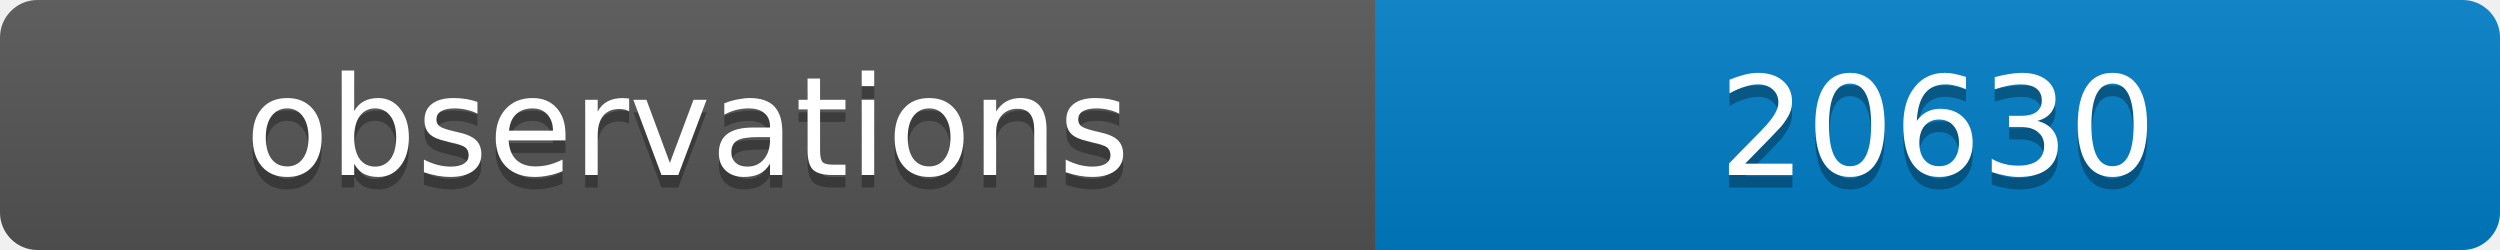
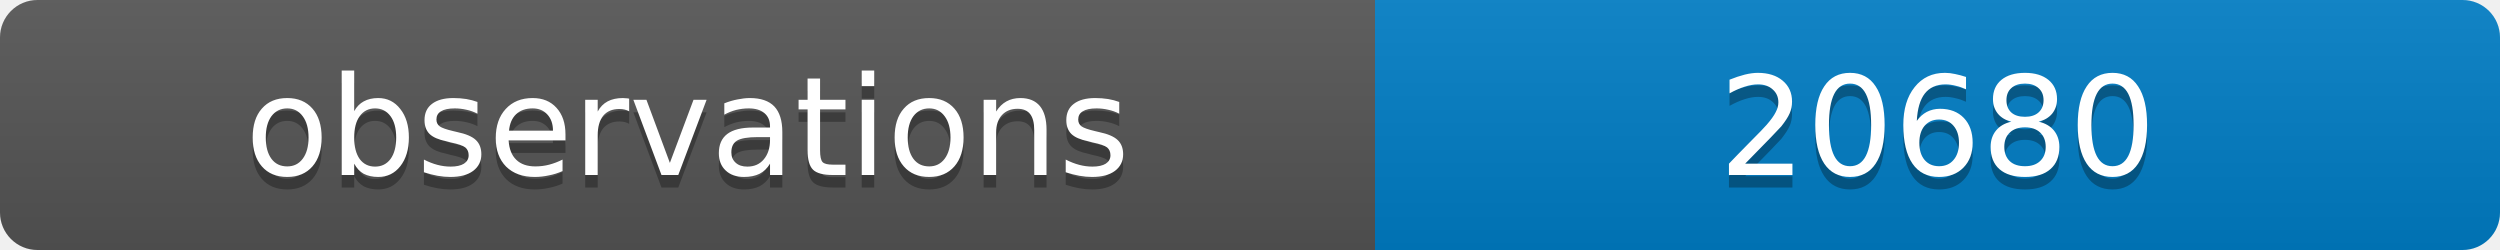
<svg xmlns="http://www.w3.org/2000/svg" width="200" height="20">
  <linearGradient id="b" x2="0" y2="100%">
    <stop offset="0" stop-color="#bbb" stop-opacity=".1" />
    <stop offset="1" stop-opacity=".1" />
  </linearGradient>
  <clipPath id="a">
    <rect width="200" height="20" rx="3" fill="#fff" />
  </clipPath>
  <g clip-path="url(#a)">
    <path fill="#555" d="M0 0h110v20H0z" />
    <path fill="#007ec6" d="M110 0h90v20H110z" />
    <path fill="url(#b)" d="M0 0h200v20H0z" />
  </g>
  <g fill="#fff" text-anchor="middle" font-family="DejaVu Sans,Verdana,Geneva,sans-serif" font-size="11">
    <text x="55" y="15" fill="#010101" fill-opacity=".3">observations</text>
    <text x="55" y="14">observations</text>
-     <text x="155" y="15" fill="#010101" fill-opacity=".3">20630</text>
-     <text x="155" y="14">20630</text>
+     <text x="155" y="15" fill="#010101" fill-opacity=".3">20680</text>
+     <text x="155" y="14">20680</text>
  </g>
</svg>
